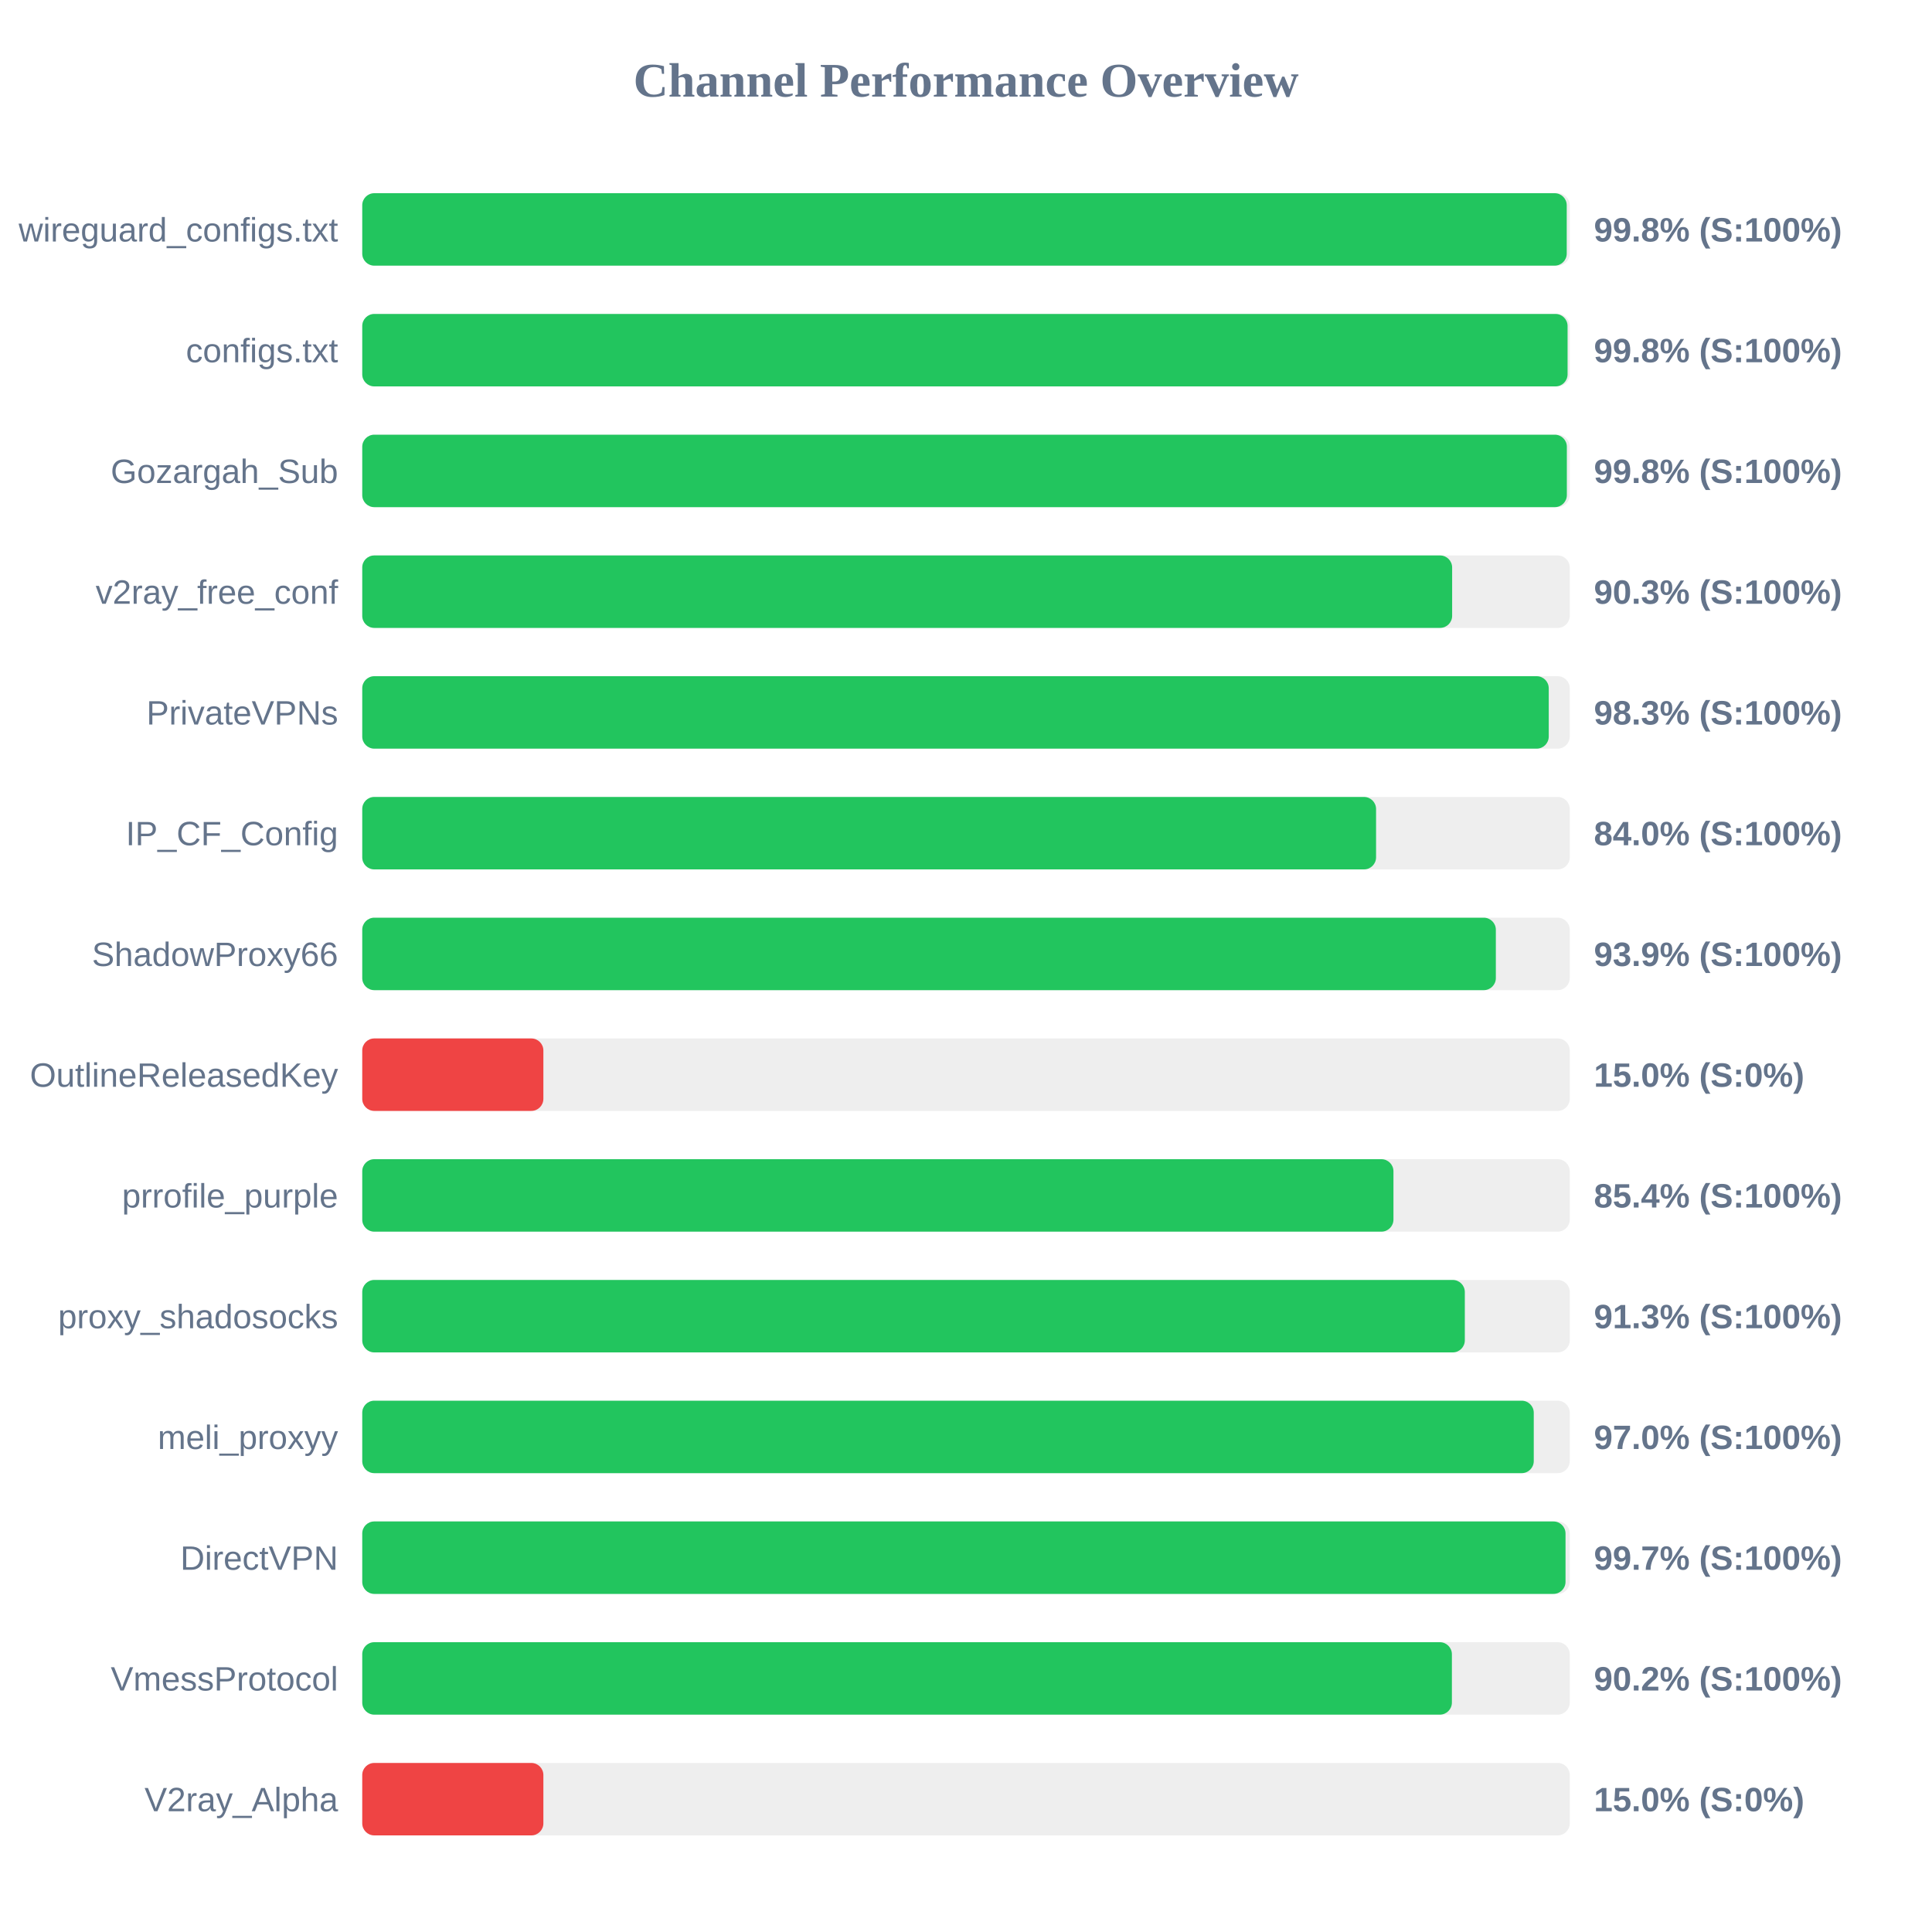
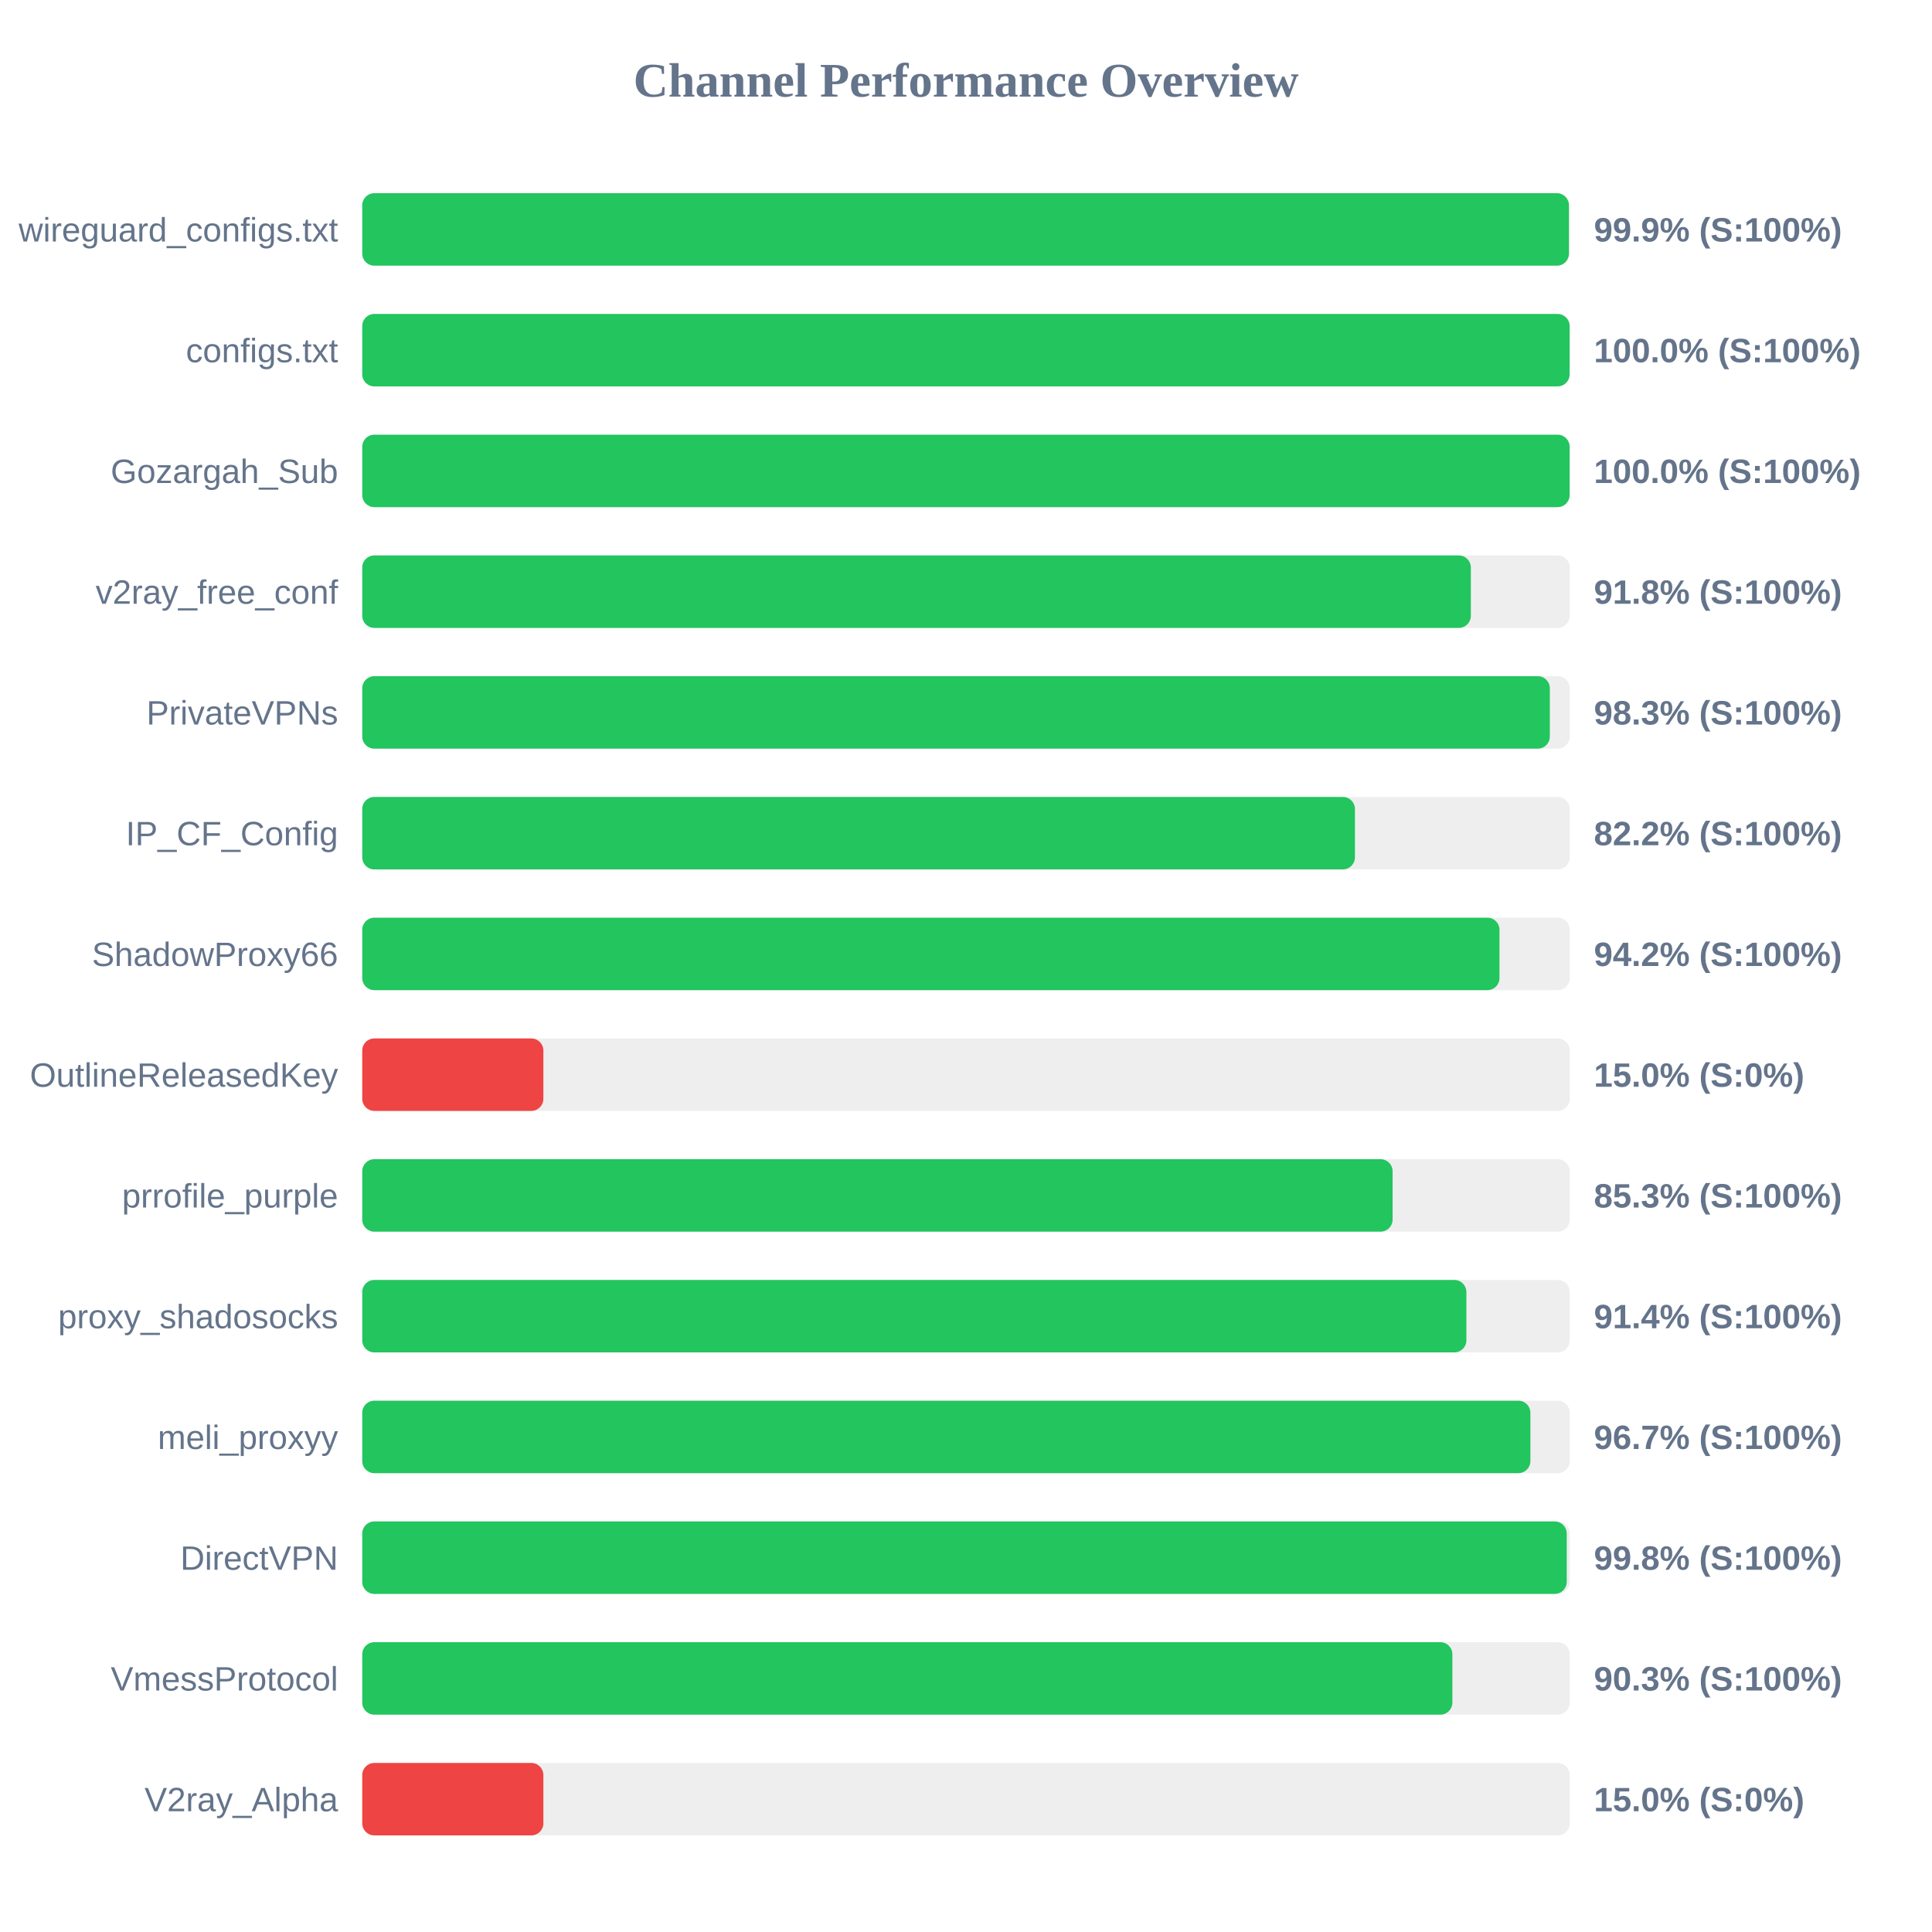
<svg xmlns="http://www.w3.org/2000/svg" width="800" height="800" version="1.1">
  <style>
        .row { font: 14px Arial; fill: #64748b; }
        .score { font: bold 14px Arial; fill: #64748b; }
    </style>
  <text x="400" y="40" text-anchor="middle" font-size="20px" font-weight="bold" fill="#64748b">Channel Performance Overview</text>
  <rect x="150" y="80" width="500" height="30" fill="#eee" rx="5" />
-   <rect x="150" y="80" width="498.75" height="30" fill="#22c55e" rx="5" />
+   <rect x="150" y="80" width="499.65" height="30" fill="#22c55e" rx="5" />
  <text x="140" y="100" text-anchor="end" class="row">wireguard_configs.txt</text>
-   <text x="660" y="100" text-anchor="start" class="score">99.8% (S:100%)</text>
+   <text x="660" y="100" text-anchor="start" class="score">99.9% (S:100%)</text>
  <rect x="150" y="130" width="500" height="30" fill="#eee" rx="5" />
-   <rect x="150" y="130" width="499.1" height="30" fill="#22c55e" rx="5" />
+   <rect x="150" y="130" width="499.95" height="30" fill="#22c55e" rx="5" />
  <text x="140" y="150" text-anchor="end" class="row">configs.txt</text>
-   <text x="660" y="150" text-anchor="start" class="score">99.8% (S:100%)</text>
+   <text x="660" y="150" text-anchor="start" class="score">100.0% (S:100%)</text>
  <rect x="150" y="180" width="500" height="30" fill="#eee" rx="5" />
-   <rect x="150" y="180" width="498.8" height="30" fill="#22c55e" rx="5" />
+   <rect x="150" y="180" width="499.95" height="30" fill="#22c55e" rx="5" />
  <text x="140" y="200" text-anchor="end" class="row">Gozargah_Sub</text>
-   <text x="660" y="200" text-anchor="start" class="score">99.8% (S:100%)</text>
+   <text x="660" y="200" text-anchor="start" class="score">100.0% (S:100%)</text>
  <rect x="150" y="230" width="500" height="30" fill="#eee" rx="5" />
-   <rect x="150" y="230" width="451.3" height="30" fill="#22c55e" rx="5" />
+   <rect x="150" y="230" width="459.05" height="30" fill="#22c55e" rx="5" />
  <text x="140" y="250" text-anchor="end" class="row">v2ray_free_conf</text>
-   <text x="660" y="250" text-anchor="start" class="score">90.3% (S:100%)</text>
+   <text x="660" y="250" text-anchor="start" class="score">91.8% (S:100%)</text>
  <rect x="150" y="280" width="500" height="30" fill="#eee" rx="5" />
-   <rect x="150" y="280" width="491.3" height="30" fill="#22c55e" rx="5" />
+   <rect x="150" y="280" width="491.75" height="30" fill="#22c55e" rx="5" />
  <text x="140" y="300" text-anchor="end" class="row">PrivateVPNs</text>
  <text x="660" y="300" text-anchor="start" class="score">98.3% (S:100%)</text>
  <rect x="150" y="330" width="500" height="30" fill="#eee" rx="5" />
-   <rect x="150" y="330" width="419.8" height="30" fill="#22c55e" rx="5" />
+   <rect x="150" y="330" width="411.05" height="30" fill="#22c55e" rx="5" />
  <text x="140" y="350" text-anchor="end" class="row">IP_CF_Config</text>
-   <text x="660" y="350" text-anchor="start" class="score">84.0% (S:100%)</text>
+   <text x="660" y="350" text-anchor="start" class="score">82.2% (S:100%)</text>
  <rect x="150" y="380" width="500" height="30" fill="#eee" rx="5" />
-   <rect x="150" y="380" width="469.4" height="30" fill="#22c55e" rx="5" />
+   <rect x="150" y="380" width="470.9" height="30" fill="#22c55e" rx="5" />
  <text x="140" y="400" text-anchor="end" class="row">ShadowProxy66</text>
-   <text x="660" y="400" text-anchor="start" class="score">93.9% (S:100%)</text>
+   <text x="660" y="400" text-anchor="start" class="score">94.2% (S:100%)</text>
  <rect x="150" y="430" width="500" height="30" fill="#eee" rx="5" />
  <rect x="150" y="430" width="75.0" height="30" fill="#ef4444" rx="5" />
  <text x="140" y="450" text-anchor="end" class="row">OutlineReleasedKey</text>
  <text x="660" y="450" text-anchor="start" class="score">15.0% (S:0%)</text>
  <rect x="150" y="480" width="500" height="30" fill="#eee" rx="5" />
-   <rect x="150" y="480" width="427.0" height="30" fill="#22c55e" rx="5" />
+   <rect x="150" y="480" width="426.65" height="30" fill="#22c55e" rx="5" />
  <text x="140" y="500" text-anchor="end" class="row">prrofile_purple</text>
-   <text x="660" y="500" text-anchor="start" class="score">85.4% (S:100%)</text>
+   <text x="660" y="500" text-anchor="start" class="score">85.3% (S:100%)</text>
  <rect x="150" y="530" width="500" height="30" fill="#eee" rx="5" />
-   <rect x="150" y="530" width="456.55" height="30" fill="#22c55e" rx="5" />
+   <rect x="150" y="530" width="457.2" height="30" fill="#22c55e" rx="5" />
  <text x="140" y="550" text-anchor="end" class="row">proxy_shadosocks</text>
-   <text x="660" y="550" text-anchor="start" class="score">91.3% (S:100%)</text>
+   <text x="660" y="550" text-anchor="start" class="score">91.4% (S:100%)</text>
  <rect x="150" y="580" width="500" height="30" fill="#eee" rx="5" />
-   <rect x="150" y="580" width="485.1" height="30" fill="#22c55e" rx="5" />
+   <rect x="150" y="580" width="483.7" height="30" fill="#22c55e" rx="5" />
  <text x="140" y="600" text-anchor="end" class="row">meli_proxyy</text>
-   <text x="660" y="600" text-anchor="start" class="score">97.0% (S:100%)</text>
+   <text x="660" y="600" text-anchor="start" class="score">96.7% (S:100%)</text>
  <rect x="150" y="630" width="500" height="30" fill="#eee" rx="5" />
-   <rect x="150" y="630" width="498.25" height="30" fill="#22c55e" rx="5" />
+   <rect x="150" y="630" width="498.75" height="30" fill="#22c55e" rx="5" />
  <text x="140" y="650" text-anchor="end" class="row">DirectVPN</text>
-   <text x="660" y="650" text-anchor="start" class="score">99.7% (S:100%)</text>
+   <text x="660" y="650" text-anchor="start" class="score">99.8% (S:100%)</text>
  <rect x="150" y="680" width="500" height="30" fill="#eee" rx="5" />
-   <rect x="150" y="680" width="451.2" height="30" fill="#22c55e" rx="5" />
+   <rect x="150" y="680" width="451.4" height="30" fill="#22c55e" rx="5" />
  <text x="140" y="700" text-anchor="end" class="row">VmessProtocol</text>
-   <text x="660" y="700" text-anchor="start" class="score">90.2% (S:100%)</text>
+   <text x="660" y="700" text-anchor="start" class="score">90.3% (S:100%)</text>
  <rect x="150" y="730" width="500" height="30" fill="#eee" rx="5" />
  <rect x="150" y="730" width="75.0" height="30" fill="#ef4444" rx="5" />
  <text x="140" y="750" text-anchor="end" class="row">V2ray_Alpha</text>
  <text x="660" y="750" text-anchor="start" class="score">15.0% (S:0%)</text>
</svg>
